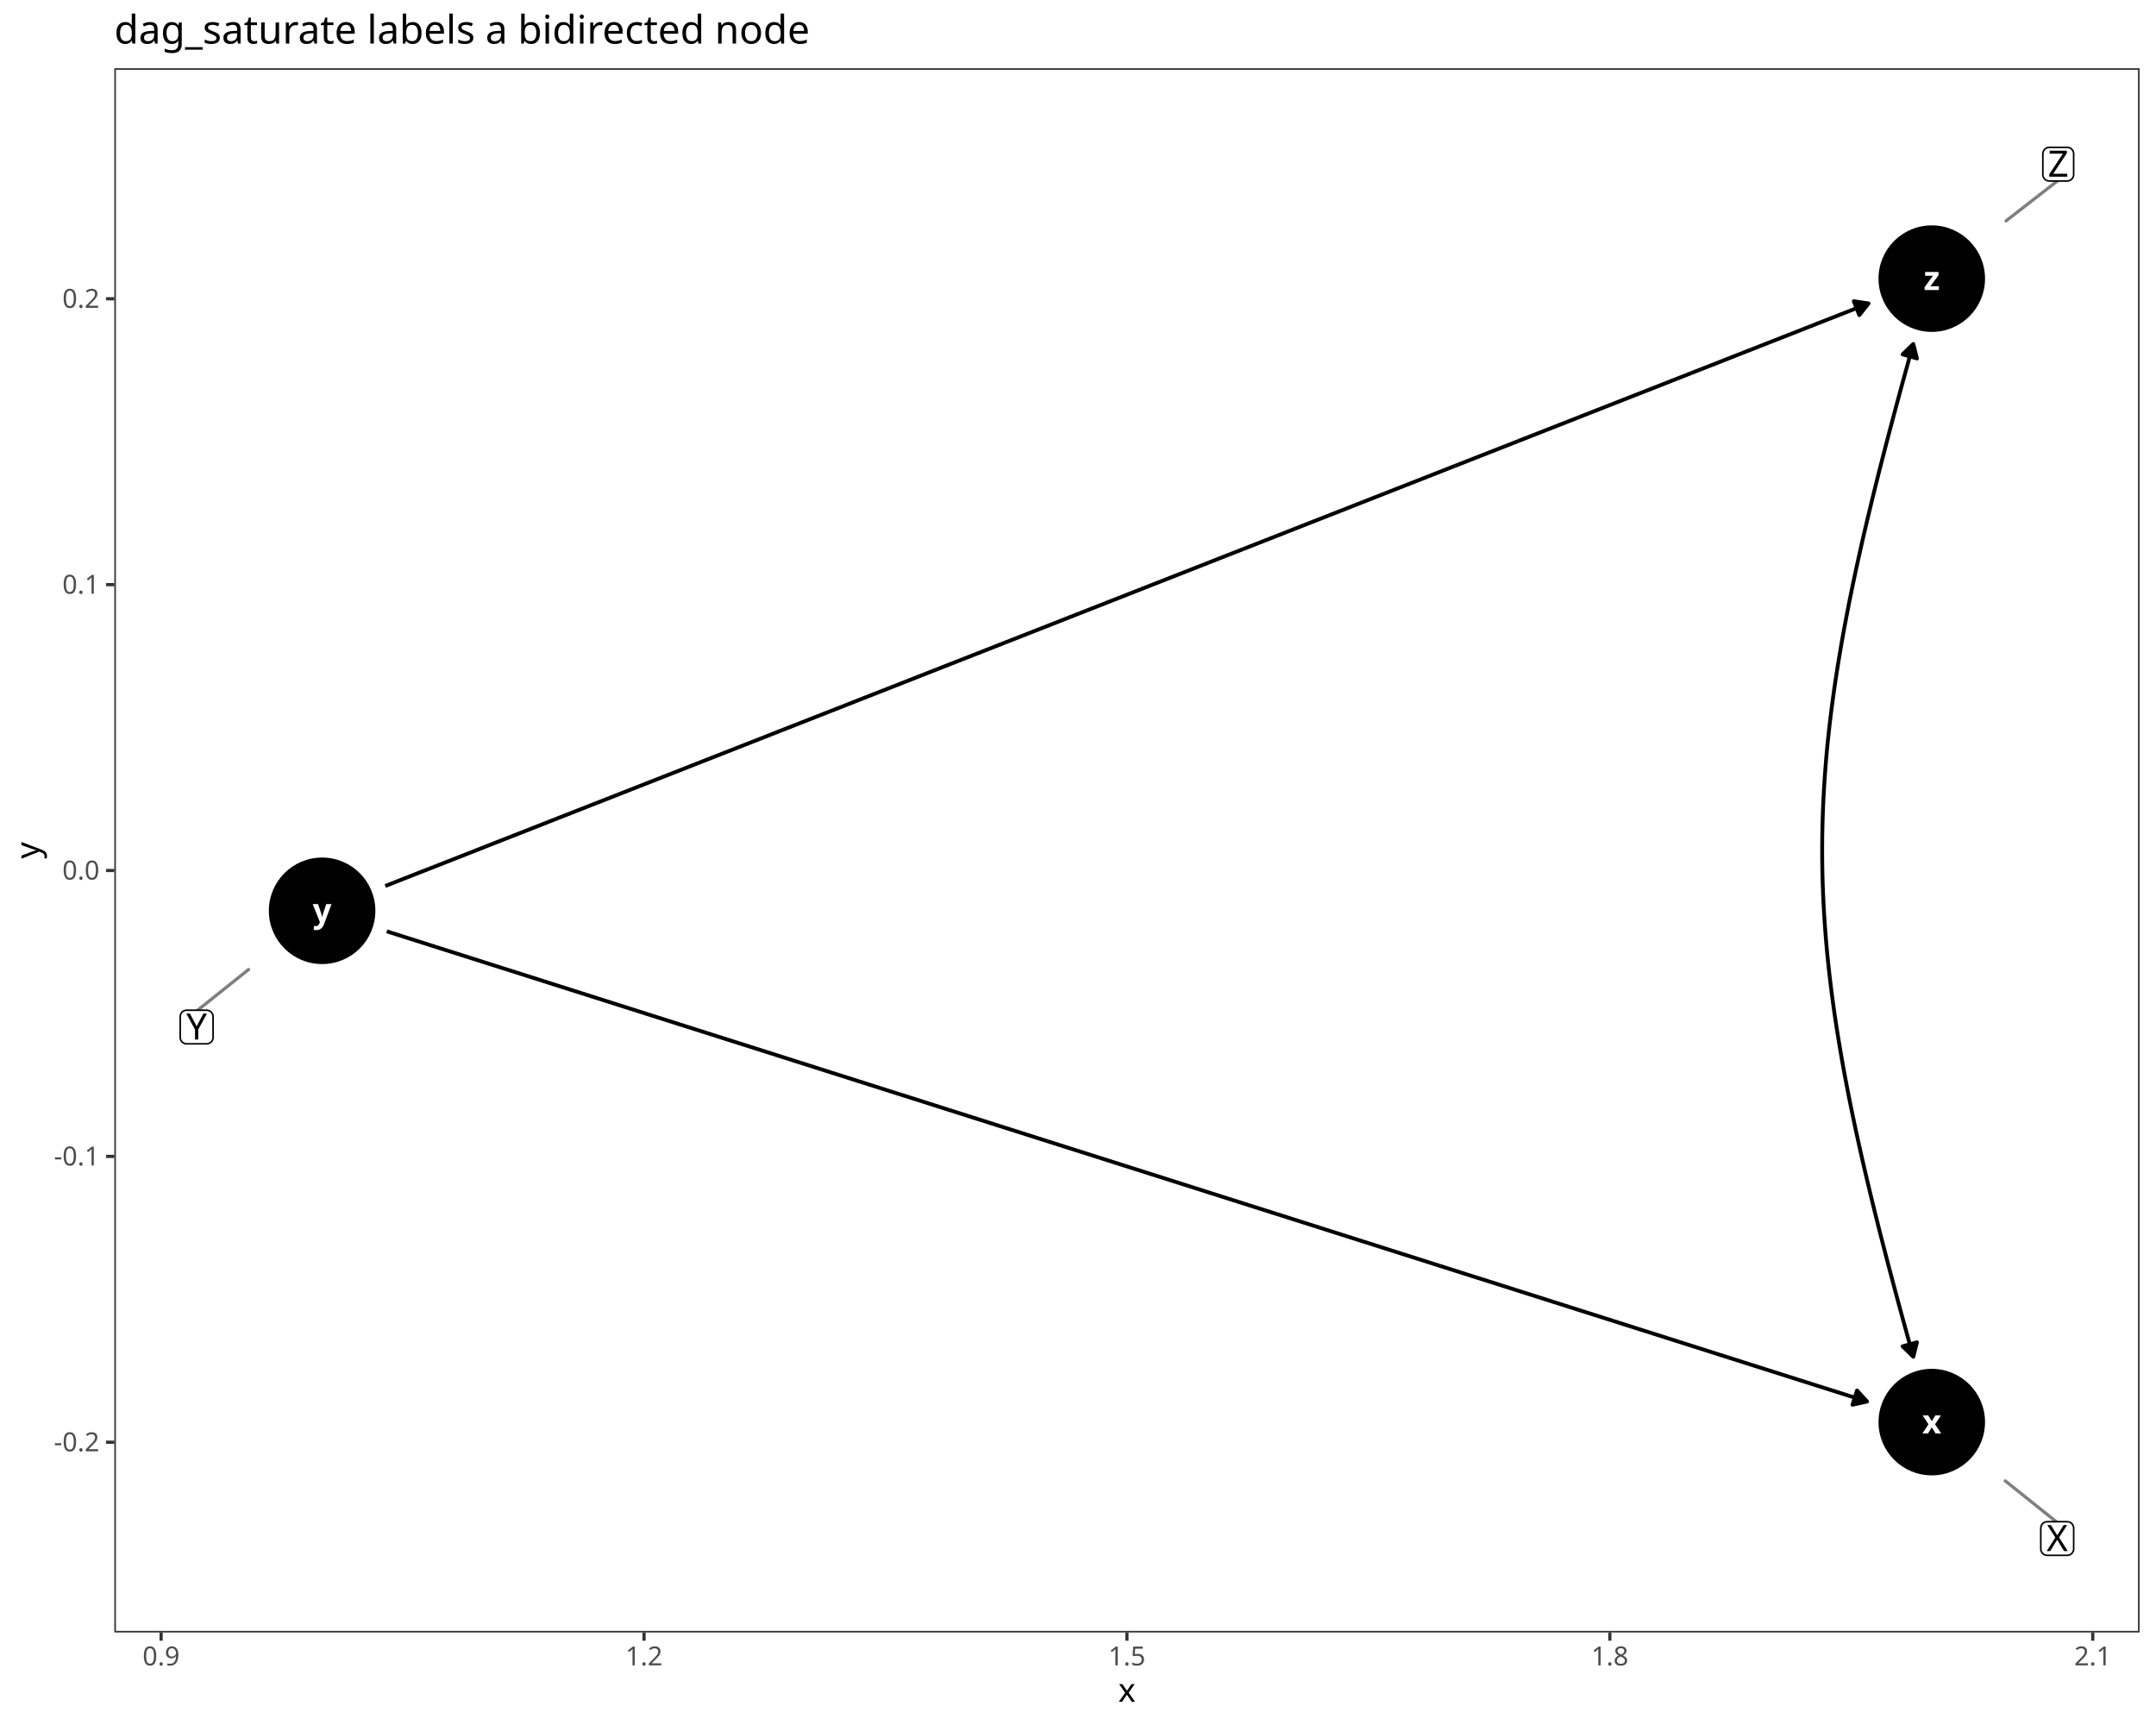
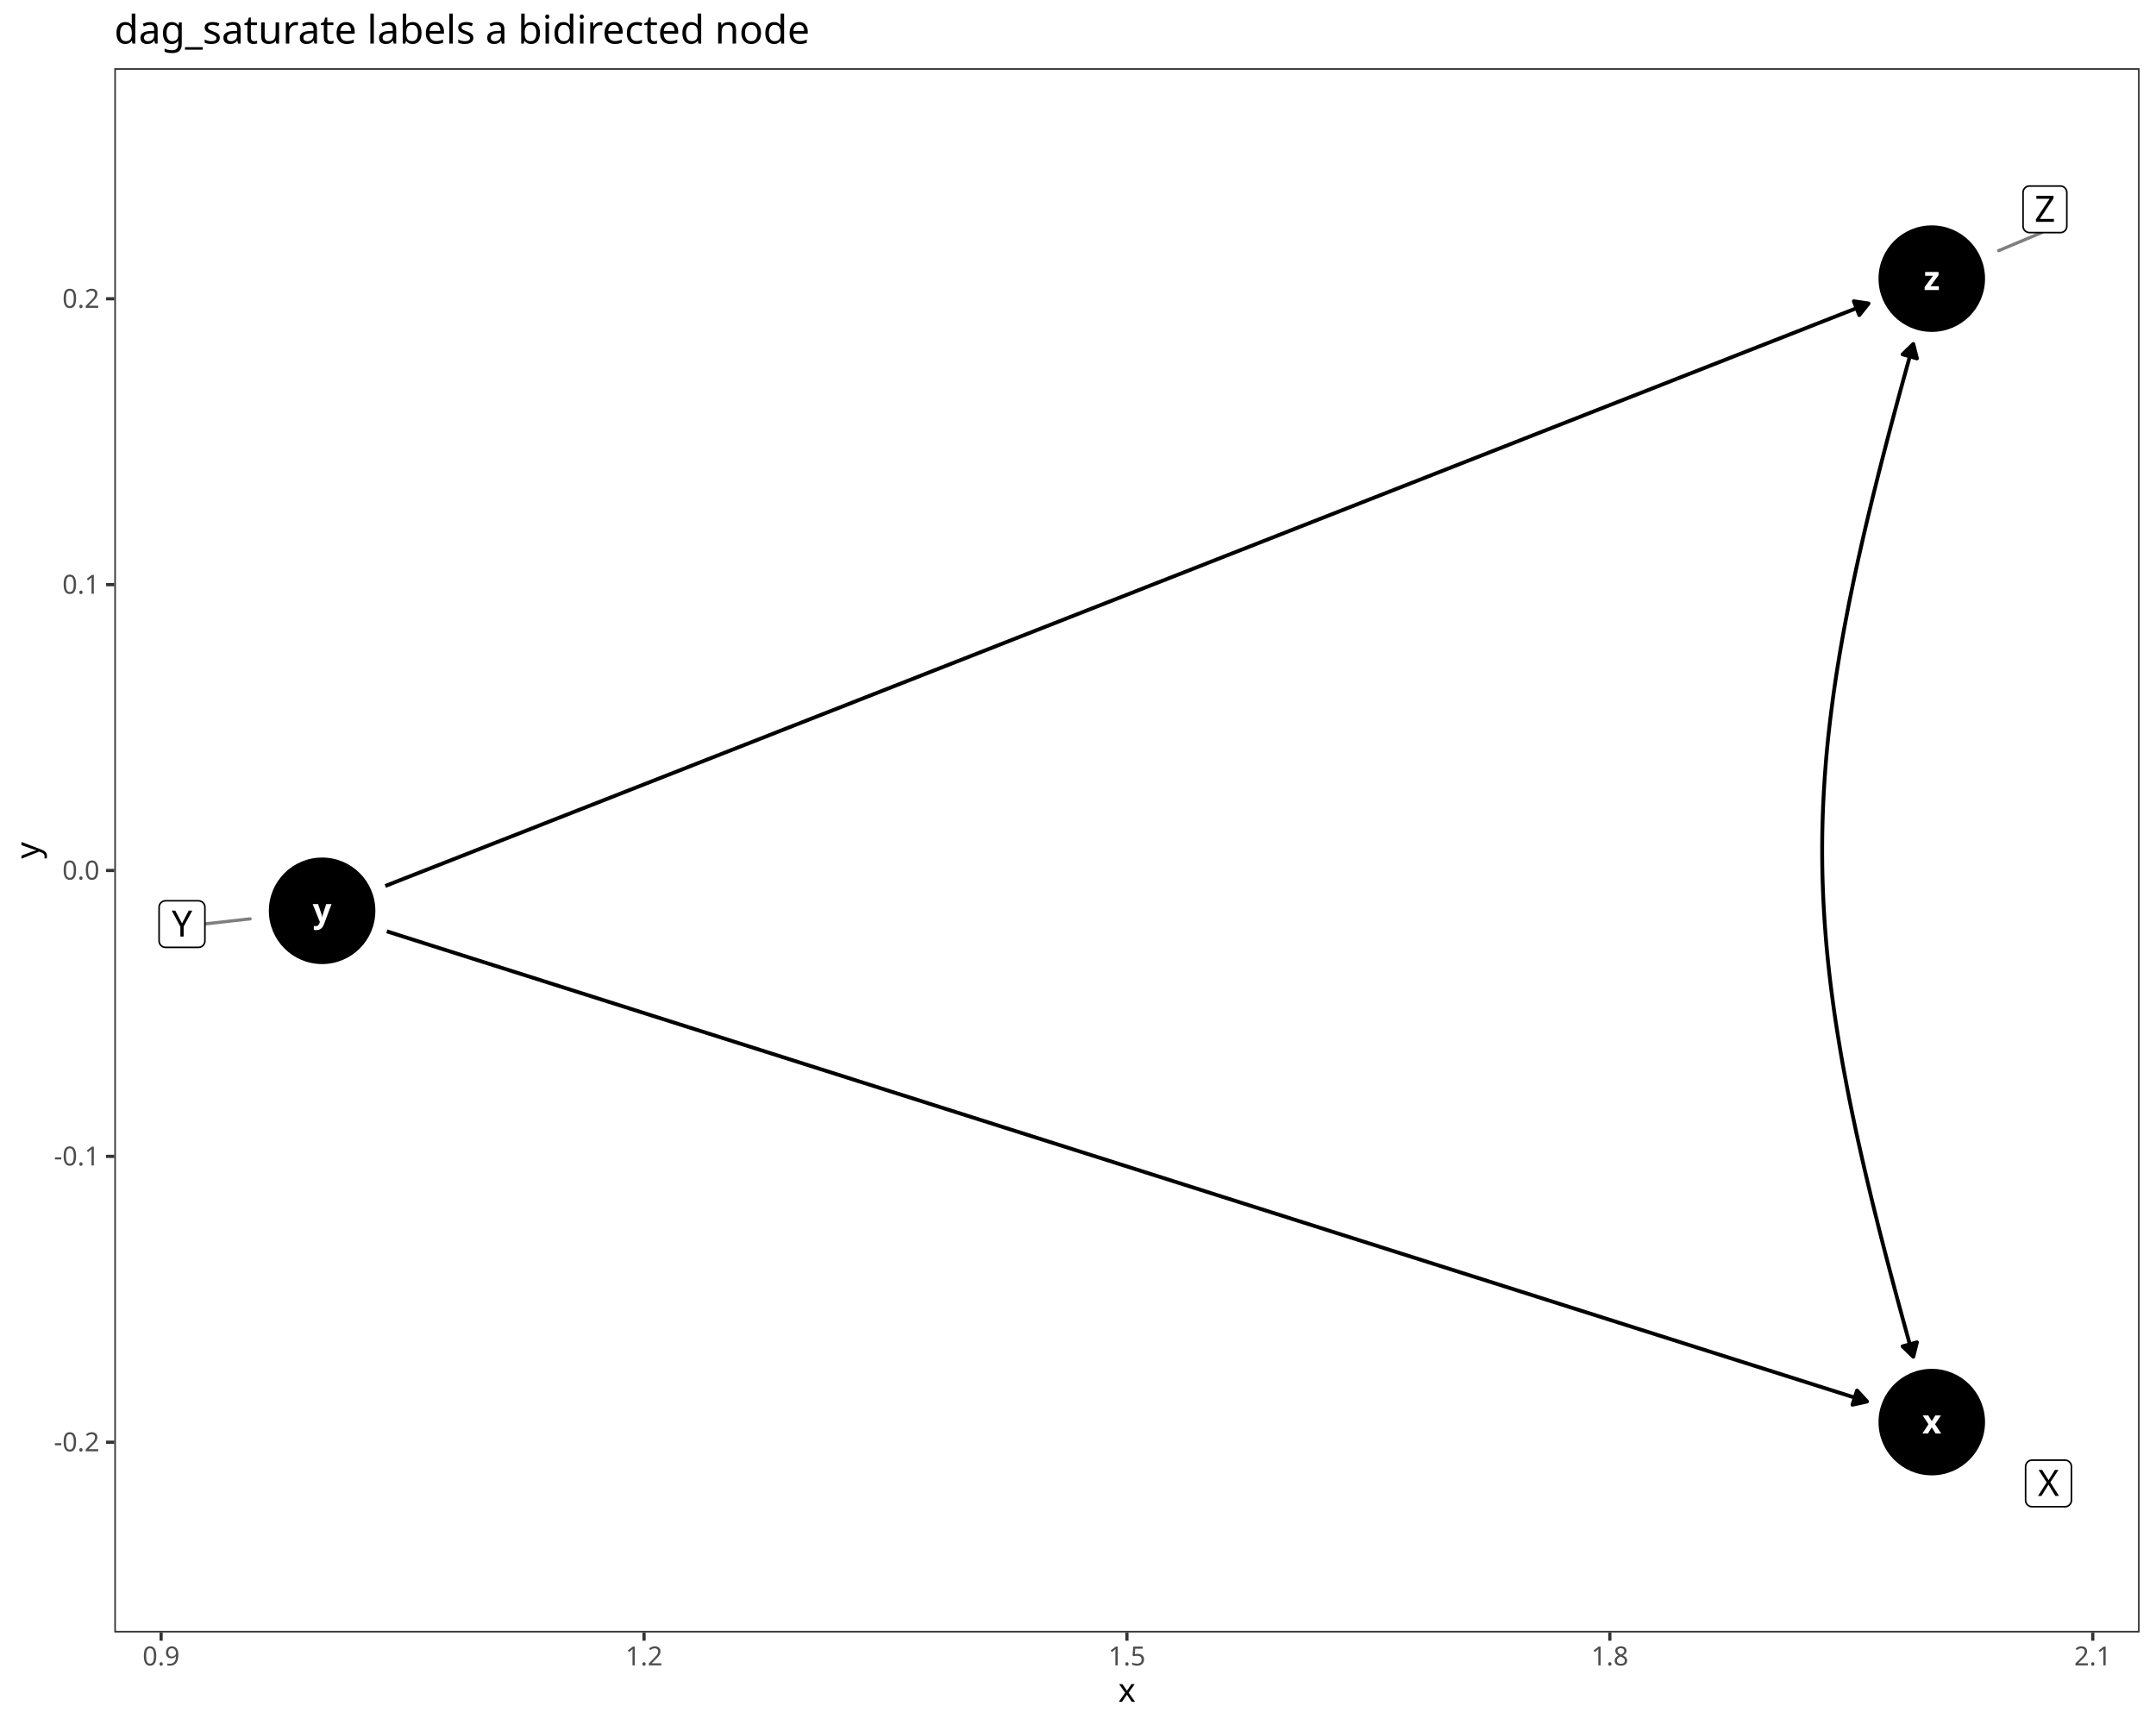
<svg xmlns="http://www.w3.org/2000/svg" class="svglite" data-engine-version="2.0" width="720.00pt" height="576.00pt" viewBox="0 0 720.00 576.00">
  <defs>
    <style type="text/css">
    .svglite line, .svglite polyline, .svglite polygon, .svglite path, .svglite rect, .svglite circle {
      fill: none;
      stroke: #000000;
      stroke-linecap: round;
      stroke-linejoin: round;
      stroke-miterlimit: 10.00;
    }
  </style>
  </defs>
  <rect width="100%" height="100%" style="stroke: none; fill: #FFFFFF;" />
  <defs>
    <clipPath id="cpMC4wMHw3MjAuMDB8MC4wMHw1NzYuMDA=">
      <rect x="0.00" y="0.00" width="720.00" height="576.00" />
    </clipPath>
  </defs>
  <g clip-path="url(#cpMC4wMHw3MjAuMDB8MC4wMHw1NzYuMDA=)">
    <rect x="0.00" y="0.00" width="720.00" height="576.00" style="stroke-width: 1.07; stroke: #FFFFFF; fill: #FFFFFF;" />
  </g>
  <defs>
    <clipPath id="cpMzguMTd8NzE0LjUyfDIyLjc4fDU0NS4xMQ==">
      <rect x="38.17" y="22.78" width="676.35" height="522.33" />
    </clipPath>
  </defs>
  <g clip-path="url(#cpMzguMTd8NzE0LjUyfDIyLjc4fDU0NS4xMQ==)">
    <rect x="38.17" y="22.78" width="676.35" height="522.33" style="stroke-width: 1.07; stroke: none; fill: #FFFFFF;" />
    <circle cx="107.57" cy="304.13" r="17.43" style="stroke-width: 0.71; fill: #000000;" />
    <circle cx="645.12" cy="93.04" r="17.43" style="stroke-width: 0.71; fill: #000000;" />
    <circle cx="645.12" cy="474.86" r="17.43" style="stroke-width: 0.71; fill: #000000;" />
    <polyline points="129.18,310.99 129.29,311.02 134.72,312.75 140.15,314.47 145.58,316.20 151.01,317.92 156.44,319.65 161.86,321.37 167.29,323.10 172.72,324.82 178.15,326.54 183.58,328.27 189.01,329.99 194.44,331.72 199.87,333.44 205.30,335.17 210.73,336.89 216.16,338.62 221.59,340.34 227.02,342.07 232.45,343.79 237.88,345.51 243.31,347.24 248.74,348.96 254.17,350.69 259.60,352.41 265.03,354.14 270.46,355.86 275.89,357.59 281.32,359.31 286.75,361.04 292.18,362.76 297.61,364.49 303.04,366.21 308.47,367.93 313.90,369.66 319.33,371.38 324.76,373.11 330.19,374.83 335.62,376.56 341.05,378.28 346.48,380.01 351.91,381.73 357.34,383.46 362.77,385.18 368.20,386.90 373.63,388.63 379.06,390.35 384.49,392.08 389.92,393.80 395.35,395.53 400.78,397.25 406.21,398.98 411.64,400.70 417.07,402.43 422.50,404.15 427.93,405.87 433.36,407.60 438.79,409.32 444.22,411.05 449.65,412.77 455.08,414.50 460.51,416.22 465.94,417.95 471.37,419.67 476.80,421.40 482.23,423.12 487.66,424.85 493.09,426.57 498.52,428.29 503.95,430.02 509.38,431.74 514.81,433.47 520.24,435.19 525.67,436.92 531.10,438.64 536.53,440.37 541.96,442.09 547.39,443.82 552.82,445.54 558.25,447.26 563.67,448.99 569.10,450.71 574.53,452.44 579.96,454.16 585.39,455.89 590.82,457.61 596.25,459.34 601.68,461.06 607.11,462.79 612.54,464.51 617.97,466.23 623.40,467.96 623.51,467.99 " style="stroke-width: 1.28; stroke-linecap: butt;" />
    <polygon points="618.64,469.06 623.51,467.99 620.15,464.31 " style="stroke-width: 1.28; stroke-linecap: butt; fill: #000000;" />
    <polyline points="128.67,295.84 129.29,295.60 134.72,293.46 140.15,291.33 145.58,289.20 151.01,287.07 156.44,284.94 161.86,282.80 167.29,280.67 172.72,278.54 178.15,276.41 183.58,274.27 189.01,272.14 194.44,270.01 199.87,267.88 205.30,265.75 210.73,263.61 216.16,261.48 221.59,259.35 227.02,257.22 232.45,255.08 237.88,252.95 243.31,250.82 248.74,248.69 254.17,246.56 259.60,244.42 265.03,242.29 270.46,240.16 275.89,238.03 281.32,235.90 286.75,233.76 292.18,231.63 297.61,229.50 303.04,227.37 308.47,225.23 313.90,223.10 319.33,220.97 324.76,218.84 330.19,216.71 335.62,214.57 341.05,212.44 346.48,210.31 351.91,208.18 357.34,206.04 362.77,203.91 368.20,201.78 373.63,199.65 379.06,197.52 384.49,195.38 389.92,193.25 395.35,191.12 400.78,188.99 406.21,186.85 411.64,184.72 417.07,182.59 422.50,180.46 427.93,178.33 433.36,176.19 438.79,174.06 444.22,171.93 449.65,169.80 455.08,167.66 460.51,165.53 465.94,163.40 471.37,161.27 476.80,159.14 482.23,157.00 487.66,154.87 493.09,152.74 498.52,150.61 503.95,148.48 509.38,146.34 514.81,144.21 520.24,142.08 525.67,139.95 531.10,137.81 536.53,135.68 541.96,133.55 547.39,131.42 552.82,129.29 558.25,127.15 563.67,125.02 569.10,122.89 574.53,120.76 579.96,118.62 585.39,116.49 590.82,114.36 596.25,112.23 601.68,110.10 607.11,107.96 612.54,105.83 617.97,103.70 623.40,101.57 624.01,101.33 " style="stroke-width: 1.28; stroke-linecap: butt;" />
    <polygon points="620.91,105.22 624.01,101.33 619.09,100.59 " style="stroke-width: 1.28; stroke-linecap: butt; fill: #000000;" />
    <polyline points="638.95,453.04 638.10,450.03 636.79,445.29 635.50,440.61 634.25,436.00 633.02,431.46 631.83,426.98 630.66,422.56 629.53,418.21 628.42,413.91 627.34,409.67 626.30,405.49 625.28,401.37 624.30,397.29 623.34,393.27 622.41,389.30 621.52,385.38 620.65,381.50 619.81,377.67 619.01,373.88 618.23,370.14 617.48,366.43 616.77,362.77 616.08,359.14 615.42,355.55 614.79,351.99 614.20,348.46 613.63,344.97 613.09,341.50 612.58,338.07 612.11,334.66 611.66,331.27 611.24,327.91 610.85,324.56 610.49,321.24 610.16,317.94 609.86,314.65 609.60,311.38 609.36,308.12 609.15,304.87 608.97,301.64 608.82,298.41 608.70,295.19 608.61,291.97 608.55,288.76 608.52,285.55 608.52,282.34 608.55,279.14 608.61,275.92 608.70,272.71 608.82,269.49 608.97,266.26 609.15,263.02 609.36,259.78 609.60,256.52 609.86,253.25 610.16,249.96 610.49,246.65 610.85,243.33 611.24,239.99 611.66,236.63 612.11,233.24 612.58,229.83 613.09,226.39 613.63,222.93 614.20,219.43 614.79,215.91 615.42,212.35 616.08,208.75 616.77,205.13 617.48,201.46 618.23,197.76 619.01,194.01 619.81,190.22 620.65,186.39 621.52,182.52 622.41,178.59 623.34,174.62 624.30,170.60 625.28,166.53 626.30,162.40 627.34,158.22 628.42,153.98 629.53,149.69 630.66,145.33 631.83,140.92 633.02,136.44 634.25,131.89 635.50,127.28 636.79,122.61 638.10,117.86 638.95,114.86 " style="stroke-width: 1.28; stroke-linecap: butt;" />
    <polygon points="635.38,449.56 638.95,453.04 640.17,448.21 " style="stroke-width: 1.28; stroke-linecap: butt; fill: #000000;" />
    <polygon points="640.17,119.69 638.95,114.86 635.38,118.33 " style="stroke-width: 1.28; stroke-linecap: butt; fill: #000000;" />
    <text x="107.57" y="307.92" text-anchor="middle" style="font-size: 11.04px; font-weight: bold; fill: #FFFFFF; font-family: sans;" textLength="5.52px" lengthAdjust="spacingAndGlyphs">y</text>
    <text x="645.12" y="96.84" text-anchor="middle" style="font-size: 11.04px; font-weight: bold; fill: #FFFFFF; font-family: sans;" textLength="5.52px" lengthAdjust="spacingAndGlyphs">z</text>
    <text x="645.12" y="478.66" text-anchor="middle" style="font-size: 11.04px; font-weight: bold; fill: #FFFFFF; font-family: sans;" textLength="5.52px" lengthAdjust="spacingAndGlyphs">x</text>
-     <line x1="66.01" y1="337.32" x2="83.02" y2="323.73" style="stroke-width: 1.07; stroke: #7F7F7F;" />
-     <line x1="687.05" y1="60.44" x2="669.92" y2="73.76" style="stroke-width: 1.07; stroke: #7F7F7F;" />
-     <line x1="686.68" y1="508.11" x2="669.65" y2="494.48" style="stroke-width: 1.07; stroke: #7F7F7F;" />
-     <polygon points="62.34,348.55 69.00,348.55 68.91,348.55 69.26,348.54 69.60,348.47 69.93,348.34 70.23,348.17 70.50,347.95 70.73,347.69 70.91,347.40 71.05,347.08 71.13,346.74 71.16,346.39 71.16,346.39 71.16,339.48 71.16,339.48 71.13,339.13 71.05,338.79 70.91,338.47 70.73,338.18 70.50,337.92 70.23,337.70 69.93,337.52 69.60,337.40 69.26,337.33 69.00,337.32 62.34,337.32 62.60,337.33 62.25,337.32 61.91,337.36 61.57,337.46 61.26,337.61 60.97,337.80 60.72,338.04 60.51,338.32 60.35,338.63 60.24,338.96 60.19,339.30 60.18,339.48 60.18,346.39 60.19,346.22 60.19,346.57 60.24,346.91 60.35,347.24 60.51,347.55 60.72,347.83 60.97,348.07 61.26,348.26 61.57,348.41 61.91,348.51 62.25,348.55 " style="stroke-width: 0.53; fill: #FFFFFF;" />
-     <text x="65.67" y="347.11" text-anchor="middle" style="font-size: 12.14px; font-family: sans;" textLength="8.10px" lengthAdjust="spacingAndGlyphs">Y</text>
-     <polygon points="684.37,60.44 690.34,60.44 690.26,60.44 690.60,60.42 690.95,60.35 691.27,60.23 691.57,60.06 691.84,59.84 692.07,59.58 692.26,59.28 692.39,58.96 692.48,58.63 692.50,58.28 692.50,58.28 692.50,51.36 692.50,51.36 692.48,51.02 692.39,50.68 692.26,50.36 692.07,50.06 691.84,49.80 691.57,49.58 691.27,49.41 690.95,49.29 690.60,49.22 690.34,49.20 684.37,49.20 684.63,49.22 684.28,49.20 683.93,49.25 683.60,49.34 683.29,49.49 683.00,49.69 682.75,49.93 682.54,50.21 682.38,50.52 682.27,50.85 682.21,51.19 682.21,51.36 682.21,58.28 682.21,58.11 682.21,58.45 682.27,58.80 682.38,59.13 682.54,59.43 682.75,59.71 683.00,59.95 683.29,60.15 683.60,60.30 683.93,60.40 684.28,60.44 " style="stroke-width: 0.53; fill: #FFFFFF;" />
-     <text x="687.36" y="59.00" text-anchor="middle" style="font-size: 12.14px; font-family: sans;" textLength="7.42px" lengthAdjust="spacingAndGlyphs">Z</text>
-     <polygon points="683.69,519.35 690.35,519.35 690.26,519.35 690.61,519.34 690.95,519.27 691.28,519.14 691.58,518.97 691.85,518.75 692.08,518.49 692.26,518.20 692.40,517.88 692.48,517.54 692.51,517.19 692.51,517.19 692.51,510.27 692.51,510.27 692.48,509.93 692.40,509.59 692.26,509.27 692.08,508.98 691.85,508.72 691.58,508.50 691.28,508.32 690.95,508.20 690.61,508.13 690.35,508.11 683.69,508.11 683.95,508.13 683.60,508.12 683.26,508.16 682.92,508.25 682.61,508.40 682.32,508.60 682.07,508.84 681.86,509.12 681.70,509.43 681.59,509.76 681.53,510.10 681.53,510.27 681.53,517.19 681.53,517.02 681.53,517.37 681.59,517.71 681.70,518.04 681.86,518.35 682.07,518.62 682.32,518.86 682.61,519.06 682.92,519.21 683.26,519.31 683.60,519.35 " style="stroke-width: 0.53; fill: #FFFFFF;" />
-     <text x="687.02" y="517.91" text-anchor="middle" style="font-size: 12.14px; font-family: sans;" textLength="8.10px" lengthAdjust="spacingAndGlyphs">X</text>
+     <line x1="68.43" y1="308.51" x2="83.51" y2="306.82" style="stroke-width: 1.07; stroke: #7F7F7F;" />
+     <line x1="681.83" y1="77.67" x2="667.45" y2="83.69" style="stroke-width: 1.07; stroke: #7F7F7F;" />
+     <polygon points="55.29,316.34 66.27,316.34 66.18,316.34 66.53,316.32 66.87,316.25 67.20,316.13 67.50,315.96 67.77,315.74 68.00,315.48 68.18,315.18 68.32,314.86 68.40,314.52 68.43,314.18 68.43,314.18 68.43,302.94 68.43,302.94 68.40,302.59 68.32,302.26 68.18,301.94 68.00,301.64 67.77,301.38 67.50,301.16 67.20,300.99 66.87,300.87 66.53,300.80 66.27,300.78 55.29,300.78 55.55,300.80 55.20,300.78 54.86,300.82 54.52,300.92 54.21,301.07 53.92,301.27 53.67,301.51 53.46,301.79 53.30,302.09 53.19,302.42 53.14,302.77 53.13,302.94 53.13,314.18 53.14,314.00 53.14,314.35 53.19,314.69 53.30,315.02 53.46,315.33 53.67,315.61 53.92,315.85 54.21,316.05 54.52,316.20 54.86,316.29 55.20,316.34 " style="stroke-width: 0.53; fill: #FFFFFF;" />
+     <text x="60.78" y="312.74" text-anchor="middle" style="font-size: 12.14px; font-family: sans;" textLength="8.10px" lengthAdjust="spacingAndGlyphs">Y</text>
+     <polygon points="677.76,77.67 688.06,77.67 687.97,77.67 688.32,77.66 688.66,77.59 688.98,77.46 689.28,77.29 689.55,77.07 689.78,76.81 689.97,76.52 690.10,76.20 690.19,75.86 690.22,75.51 690.22,75.51 690.22,64.28 690.22,64.28 690.19,63.93 690.10,63.59 689.97,63.27 689.78,62.98 689.55,62.72 689.28,62.50 688.98,62.32 688.66,62.20 688.32,62.13 688.06,62.12 677.76,62.12 678.02,62.13 677.67,62.12 677.33,62.16 676.99,62.26 676.68,62.41 676.39,62.60 676.14,62.84 675.93,63.12 675.77,63.43 675.66,63.76 675.60,64.10 675.60,64.28 675.60,75.51 675.60,75.34 675.60,75.69 675.66,76.03 675.77,76.36 675.93,76.67 676.14,76.95 676.39,77.19 676.68,77.38 676.99,77.53 677.33,77.63 677.67,77.67 " style="stroke-width: 0.53; fill: #FFFFFF;" />
+     <text x="682.91" y="74.07" text-anchor="middle" style="font-size: 12.14px; font-family: sans;" textLength="7.42px" lengthAdjust="spacingAndGlyphs">Z</text>
+     <polygon points="678.61,503.11 689.60,503.11 689.51,503.11 689.86,503.10 690.20,503.03 690.52,502.91 690.82,502.73 691.09,502.51 691.32,502.25 691.51,501.96 691.65,501.64 691.73,501.30 691.76,500.95 691.76,500.95 691.76,489.72 691.76,489.72 691.73,489.37 691.65,489.03 691.51,488.71 691.32,488.42 691.09,488.16 690.82,487.94 690.52,487.76 690.20,487.64 689.86,487.57 689.60,487.56 678.61,487.56 678.87,487.57 678.53,487.56 678.18,487.60 677.85,487.70 677.53,487.85 677.25,488.04 677.00,488.28 676.79,488.56 676.63,488.87 676.52,489.20 676.46,489.54 676.45,489.72 676.45,500.95 676.46,500.78 676.46,501.13 676.52,501.47 676.63,501.80 676.79,502.11 677.00,502.39 677.25,502.63 677.53,502.82 677.85,502.97 678.18,503.07 678.53,503.11 " style="stroke-width: 0.53; fill: #FFFFFF;" />
+     <text x="684.11" y="499.51" text-anchor="middle" style="font-size: 12.14px; font-family: sans;" textLength="8.10px" lengthAdjust="spacingAndGlyphs">X</text>
    <rect x="38.17" y="22.78" width="676.35" height="522.33" style="stroke-width: 1.07; stroke: #333333;" />
  </g>
  <g clip-path="url(#cpMC4wMHw3MjAuMDB8MC4wMHw1NzYuMDA=)">
    <text x="33.24" y="484.61" text-anchor="end" style="font-size: 8.80px; fill: #4D4D4D; font-family: sans;" textLength="15.16px" lengthAdjust="spacingAndGlyphs">-0.2</text>
    <text x="33.24" y="389.16" text-anchor="end" style="font-size: 8.80px; fill: #4D4D4D; font-family: sans;" textLength="15.16px" lengthAdjust="spacingAndGlyphs">-0.1</text>
    <text x="33.24" y="293.70" text-anchor="end" style="font-size: 8.80px; fill: #4D4D4D; font-family: sans;" textLength="12.23px" lengthAdjust="spacingAndGlyphs">0.0</text>
    <text x="33.24" y="198.25" text-anchor="end" style="font-size: 8.80px; fill: #4D4D4D; font-family: sans;" textLength="12.23px" lengthAdjust="spacingAndGlyphs">0.1</text>
    <text x="33.24" y="102.79" text-anchor="end" style="font-size: 8.80px; fill: #4D4D4D; font-family: sans;" textLength="12.23px" lengthAdjust="spacingAndGlyphs">0.2</text>
    <polyline points="35.43,481.58 38.17,481.58 " style="stroke-width: 1.07; stroke: #333333; stroke-linecap: butt;" />
    <polyline points="35.43,386.13 38.17,386.13 " style="stroke-width: 1.07; stroke: #333333; stroke-linecap: butt;" />
    <polyline points="35.43,290.67 38.17,290.67 " style="stroke-width: 1.07; stroke: #333333; stroke-linecap: butt;" />
    <polyline points="35.43,195.22 38.17,195.22 " style="stroke-width: 1.07; stroke: #333333; stroke-linecap: butt;" />
    <polyline points="35.43,99.76 38.17,99.76 " style="stroke-width: 1.07; stroke: #333333; stroke-linecap: butt;" />
    <polyline points="53.81,547.85 53.81,545.11 " style="stroke-width: 1.07; stroke: #333333; stroke-linecap: butt;" />
    <polyline points="215.08,547.85 215.08,545.11 " style="stroke-width: 1.07; stroke: #333333; stroke-linecap: butt;" />
    <polyline points="376.34,547.85 376.34,545.11 " style="stroke-width: 1.07; stroke: #333333; stroke-linecap: butt;" />
    <polyline points="537.61,547.85 537.61,545.11 " style="stroke-width: 1.07; stroke: #333333; stroke-linecap: butt;" />
    <polyline points="698.88,547.85 698.88,545.11 " style="stroke-width: 1.07; stroke: #333333; stroke-linecap: butt;" />
    <text x="53.81" y="556.10" text-anchor="middle" style="font-size: 8.80px; fill: #4D4D4D; font-family: sans;" textLength="12.23px" lengthAdjust="spacingAndGlyphs">0.9</text>
    <text x="215.08" y="556.10" text-anchor="middle" style="font-size: 8.80px; fill: #4D4D4D; font-family: sans;" textLength="12.23px" lengthAdjust="spacingAndGlyphs">1.2</text>
    <text x="376.34" y="556.10" text-anchor="middle" style="font-size: 8.80px; fill: #4D4D4D; font-family: sans;" textLength="12.23px" lengthAdjust="spacingAndGlyphs">1.5</text>
    <text x="537.61" y="556.10" text-anchor="middle" style="font-size: 8.80px; fill: #4D4D4D; font-family: sans;" textLength="12.23px" lengthAdjust="spacingAndGlyphs">1.8</text>
    <text x="698.88" y="556.10" text-anchor="middle" style="font-size: 8.80px; fill: #4D4D4D; font-family: sans;" textLength="12.23px" lengthAdjust="spacingAndGlyphs">2.1</text>
    <text x="376.34" y="568.24" text-anchor="middle" style="font-size: 11.00px; font-family: sans;" textLength="5.50px" lengthAdjust="spacingAndGlyphs">x</text>
    <text transform="translate(13.05,283.95) rotate(-90)" text-anchor="middle" style="font-size: 11.00px; font-family: sans;" textLength="5.50px" lengthAdjust="spacingAndGlyphs">y</text>
    <text x="38.17" y="14.56" style="font-size: 13.20px; font-family: sans;" textLength="220.18px" lengthAdjust="spacingAndGlyphs">dag_saturate labels a bidirected node</text>
  </g>
</svg>
